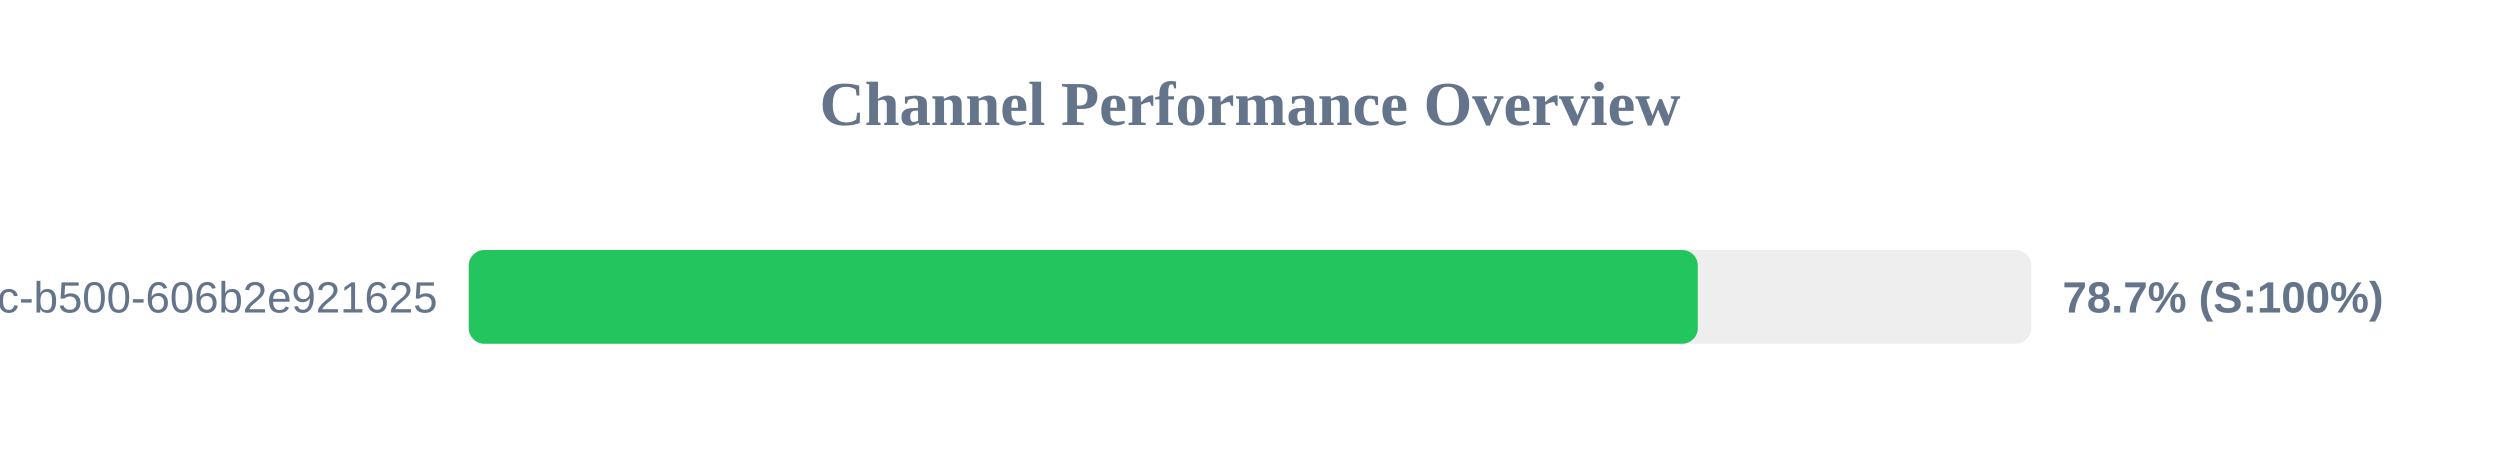
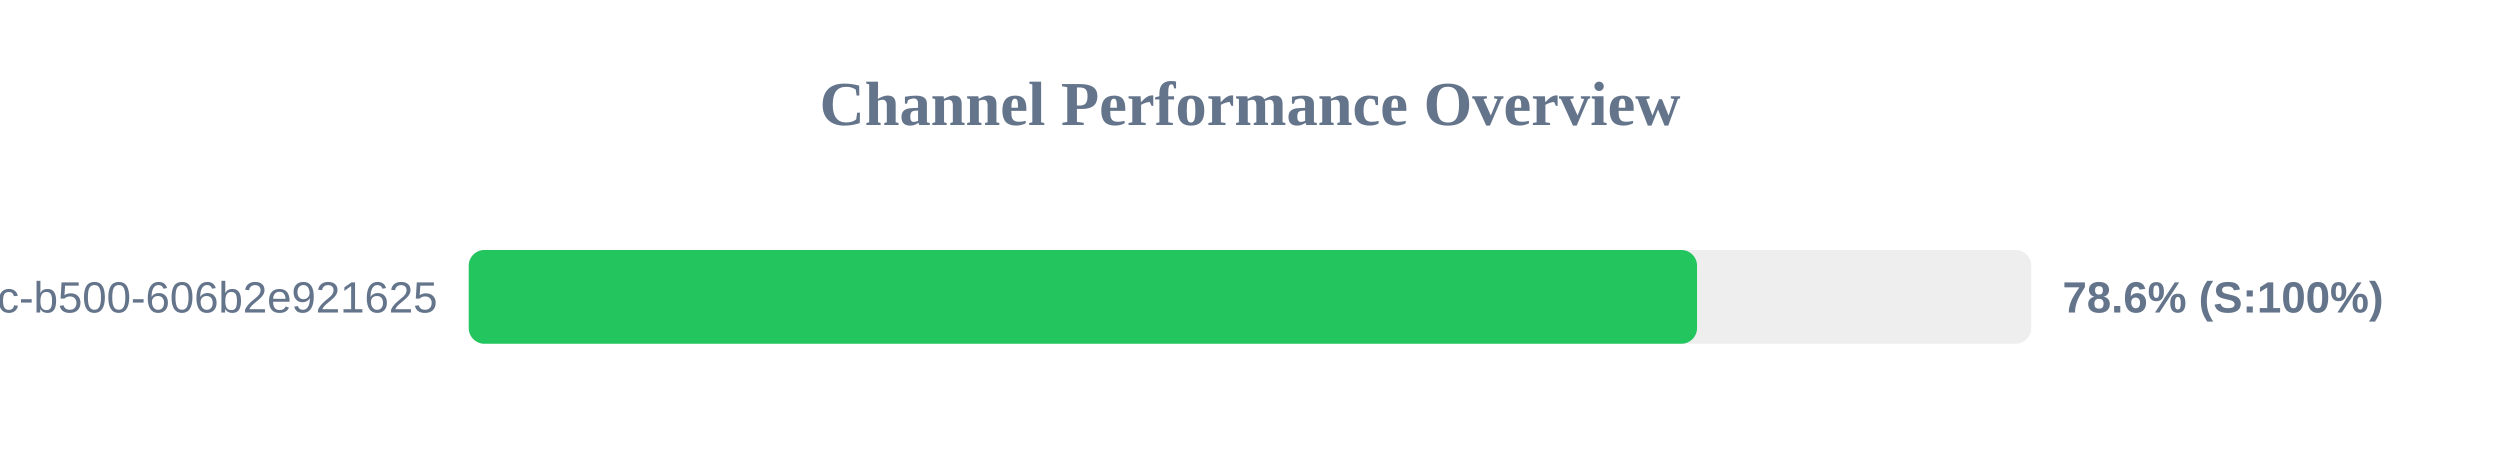
<svg xmlns="http://www.w3.org/2000/svg" width="800" height="150" version="1.1">
  <style>
        .row { font: 14px Arial; fill: #64748b; }
        .score { font: bold 14px Arial; fill: #64748b; }
    </style>
  <text x="400" y="40" text-anchor="middle" font-size="20px" font-weight="bold" fill="#64748b">Channel Performance Overview</text>
  <rect x="150" y="80" width="500" height="30" fill="#eee" rx="5" />
-   <rect x="150" y="80" width="393.3" height="30" fill="#22c55e" rx="5" />
+   <rect x="150" y="80" width="393.05" height="30" fill="#22c55e" rx="5" />
  <text x="140" y="100" text-anchor="end" class="row">?uuid=f901861b-6491-450c-b500-606b2e921625</text>
-   <text x="660" y="100" text-anchor="start" class="score">78.7% (S:100%)</text>
+   <text x="660" y="100" text-anchor="start" class="score">78.6% (S:100%)</text>
</svg>
